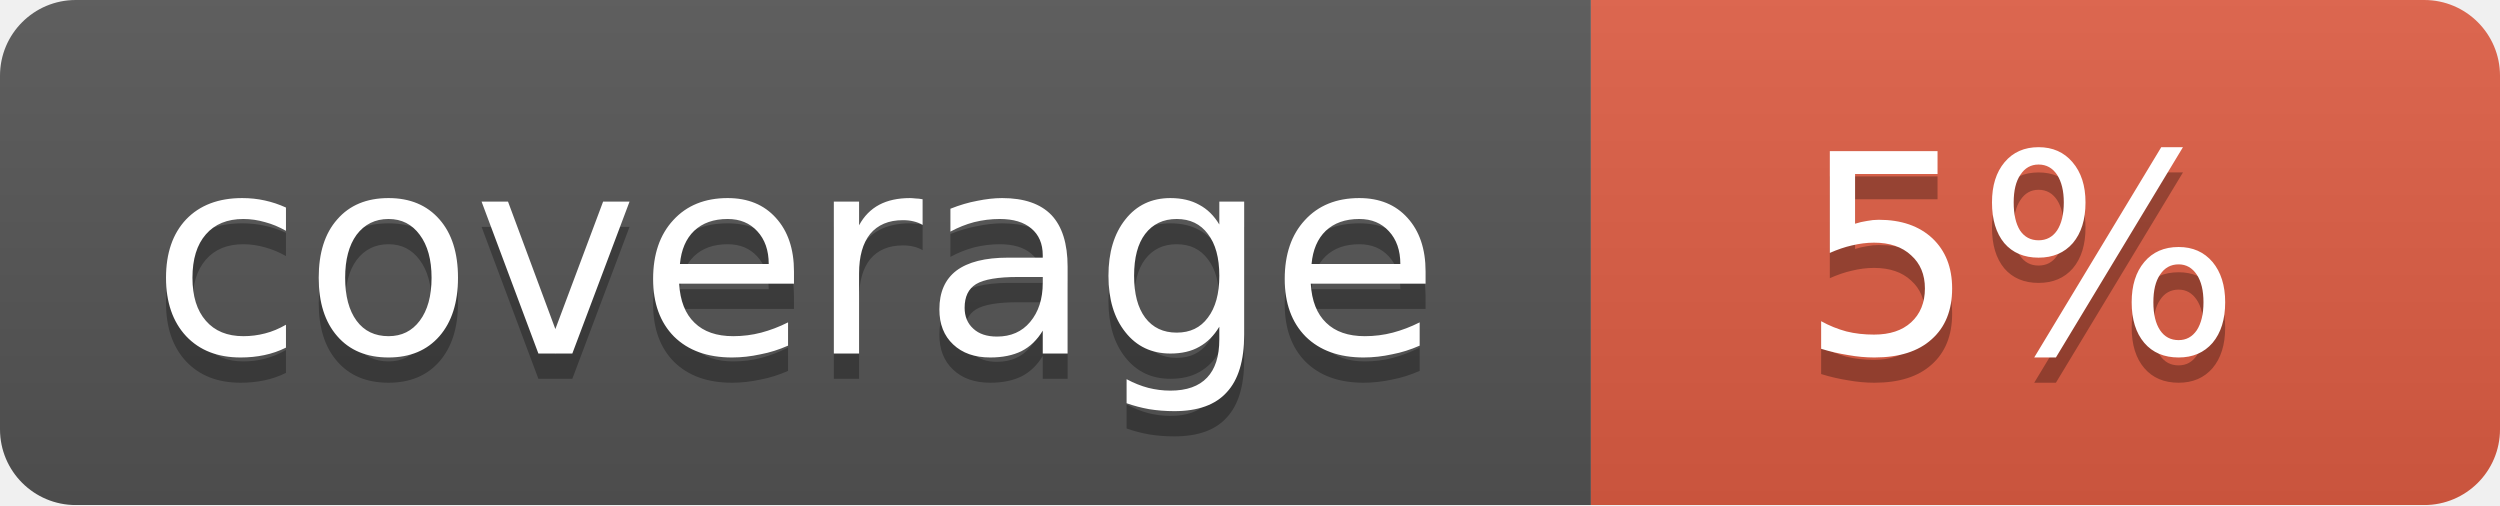
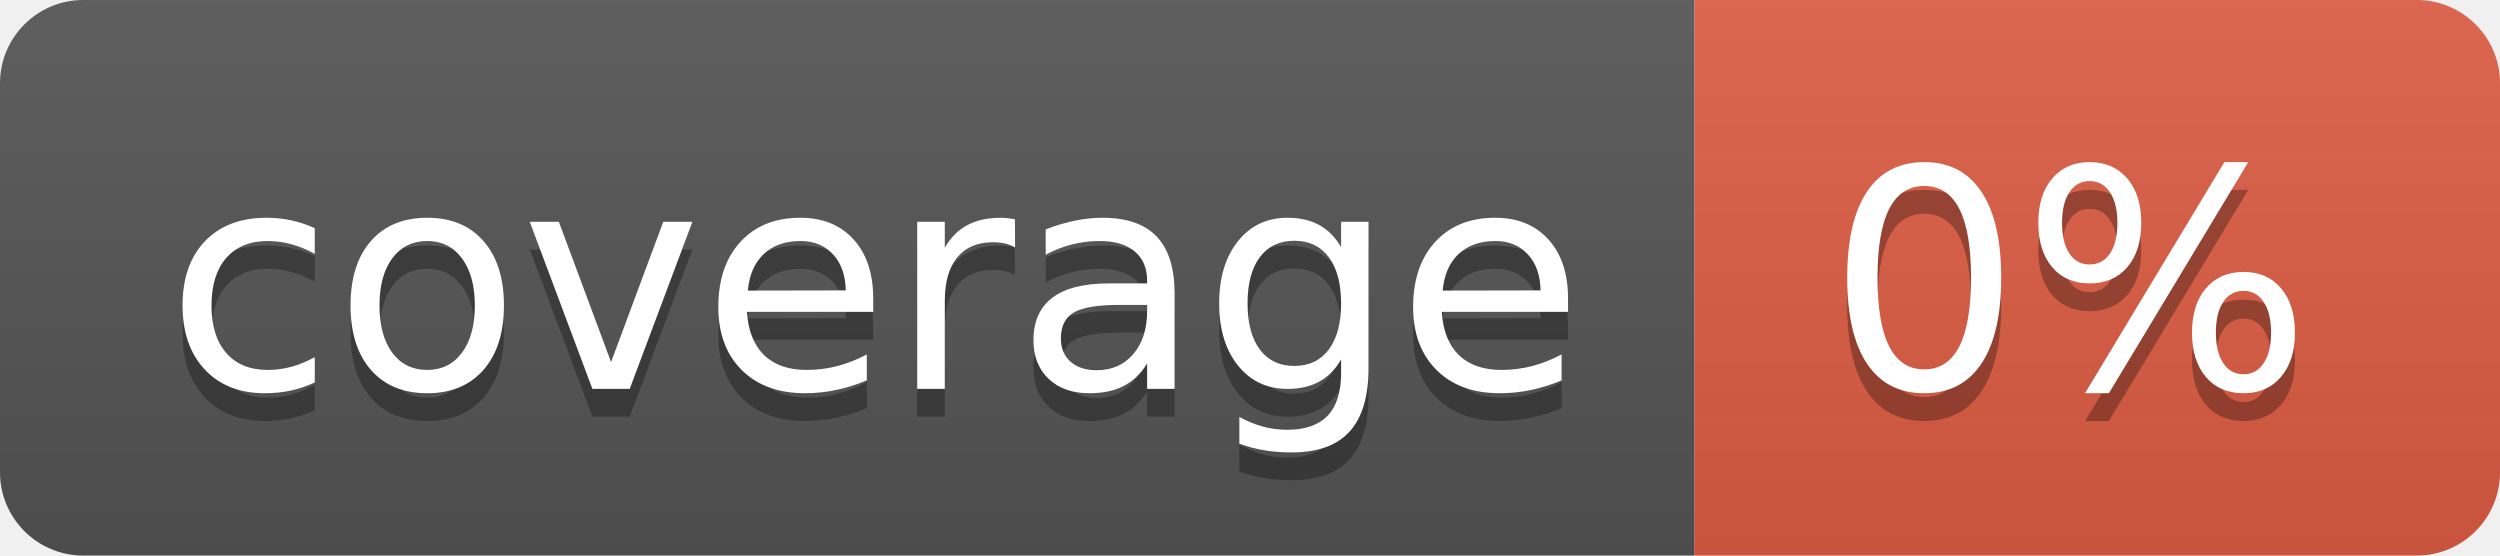
- <svg xmlns="http://www.w3.org/2000/svg" width="99" height="20">
-   <linearGradient id="b" x2="0" y2="100%">
+ <svg xmlns="http://www.w3.org/2000/svg" width="90" height="20" role="img" aria-label="coverage: 0%">
+   <linearGradient id="s" x2="0" y2="100%">
    <stop offset="0" stop-color="#bbb" stop-opacity=".1" />
    <stop offset="1" stop-opacity=".1" />
  </linearGradient>
-   <mask id="a">
-     <rect width="99" height="20" rx="3" fill="#fff" />
-   </mask>
-   <g mask="url(#a)">
-     <path fill="#555" d="M0 0h63v20H0z" />
-     <path fill="#e05d44" d="M63 0h36v20H63z" />
-     <path fill="url(#b)" d="M0 0h99v20H0z" />
+   <clipPath id="r">
+     <rect width="90" height="20" rx="3" fill="#fff" />
+   </clipPath>
+   <g clip-path="url(#r)">
+     <rect width="61" height="20" fill="#555" />
+     <rect x="61" width="29" height="20" fill="#e05d44" />
+     <rect width="90" height="20" fill="url(#s)" />
  </g>
-   <g fill="#fff" text-anchor="middle" font-family="DejaVu Sans,Verdana,Geneva,sans-serif" font-size="11">
-     <text x="31.5" y="15" fill="#010101" fill-opacity=".3">coverage</text>
-     <text x="31.5" y="14">coverage</text>
-     <text x="80" y="15" fill="#010101" fill-opacity=".3">5%</text>
-     <text x="80" y="14">5%</text>
+   <g fill="#fff" text-anchor="middle" font-family="Verdana,Geneva,DejaVu Sans,sans-serif" text-rendering="geometricPrecision" font-size="110">
+     <text aria-hidden="true" x="315" y="150" fill="#010101" fill-opacity=".3" transform="scale(.1)" textLength="510">coverage</text>
+     <text x="315" y="140" transform="scale(.1)" fill="#fff" textLength="510">coverage</text>
+     <text aria-hidden="true" x="745" y="150" fill="#010101" fill-opacity=".3" transform="scale(.1)" textLength="190">0%</text>
+     <text x="745" y="140" transform="scale(.1)" fill="#fff" textLength="190">0%</text>
  </g>
</svg>
